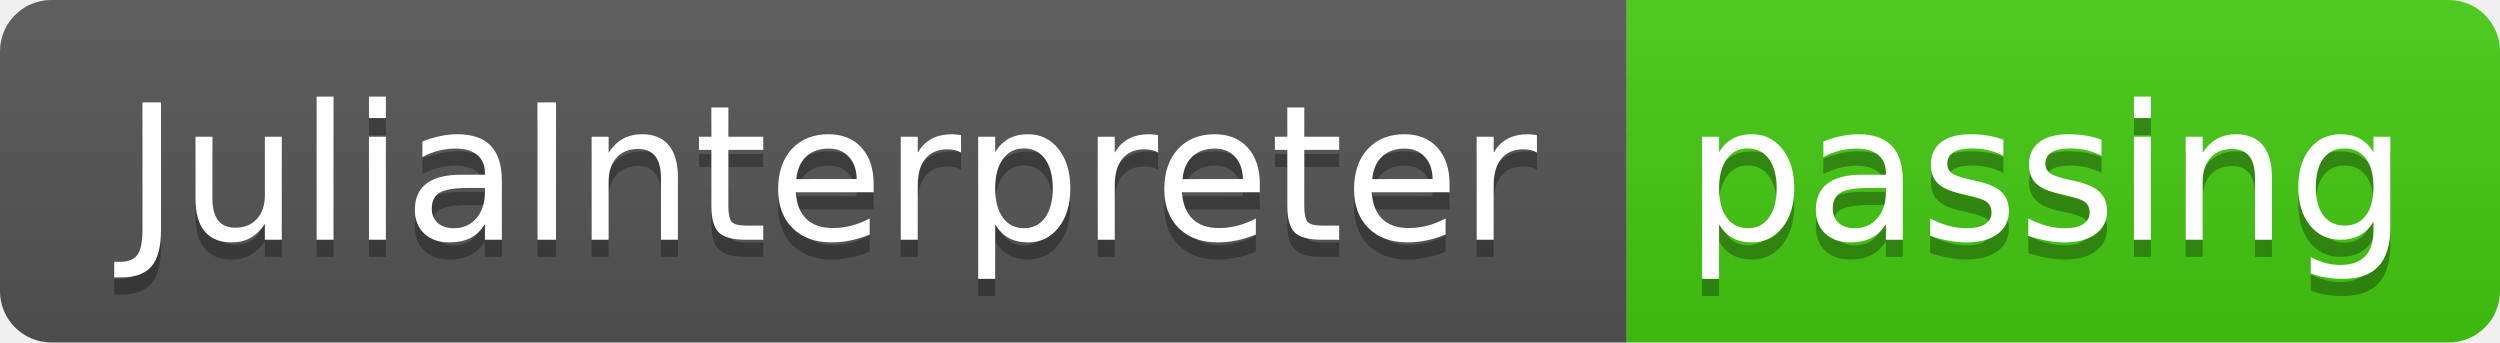
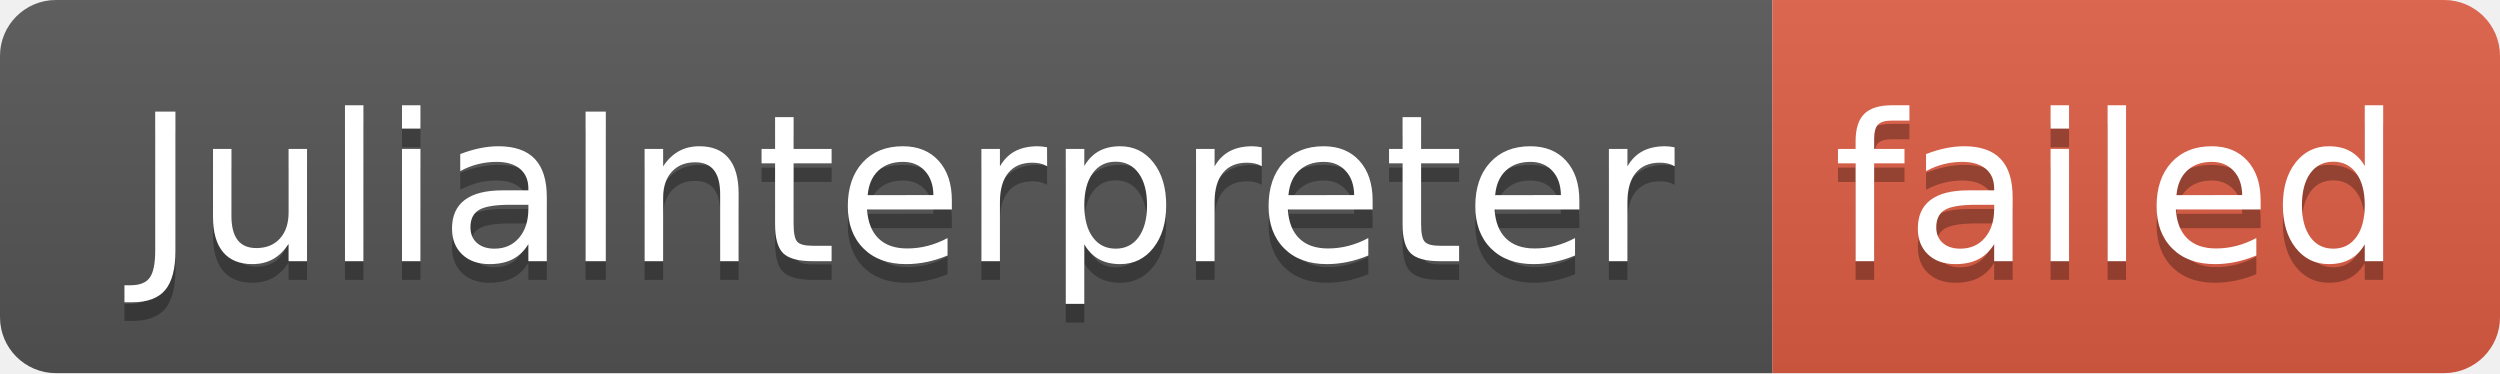
- <svg xmlns="http://www.w3.org/2000/svg" width="146" height="20" role="img" aria-label="JuliaInterpreter: passing">
+ <svg xmlns="http://www.w3.org/2000/svg" width="134" height="20" role="img" aria-label="JuliaInterpreter: failed">
  <linearGradient id="s" x2="0" y2="100%">
    <stop offset="0" stop-color="#bbb" stop-opacity=".1" />
    <stop offset="1" stop-opacity=".1" />
  </linearGradient>
  <clipPath id="r">
-     <rect width="146" height="20" rx="3" fill="#fff" />
+     <rect width="134" height="20" rx="3" fill="#fff" />
  </clipPath>
  <g clip-path="url(#r)">
    <rect width="95" height="20" fill="#555" />
-     <rect x="95" width="51" height="20" fill="#4c1" />
-     <rect width="146" height="20" fill="url(#s)" />
+     <rect x="95" width="39" height="20" fill="#e05d44" />
+     <rect width="134" height="20" fill="url(#s)" />
  </g>
  <g fill="#fff" text-anchor="middle" font-family="Verdana,Geneva,DejaVu Sans,sans-serif" text-rendering="geometricPrecision" font-size="110">
    <text aria-hidden="true" x="485" y="150" fill="#010101" fill-opacity=".3" transform="scale(.1)" textLength="850">JuliaInterpreter</text>
    <text x="485" y="140" transform="scale(.1)" fill="#fff" textLength="850">JuliaInterpreter</text>
-     <text aria-hidden="true" x="1195" y="150" fill="#010101" fill-opacity=".3" transform="scale(.1)" textLength="410">passing</text>
-     <text x="1195" y="140" transform="scale(.1)" fill="#fff" textLength="410">passing</text>
+     <text aria-hidden="true" x="1135" y="150" fill="#010101" fill-opacity=".3" transform="scale(.1)" textLength="290">failed</text>
+     <text x="1135" y="140" transform="scale(.1)" fill="#fff" textLength="290">failed</text>
  </g>
</svg>
